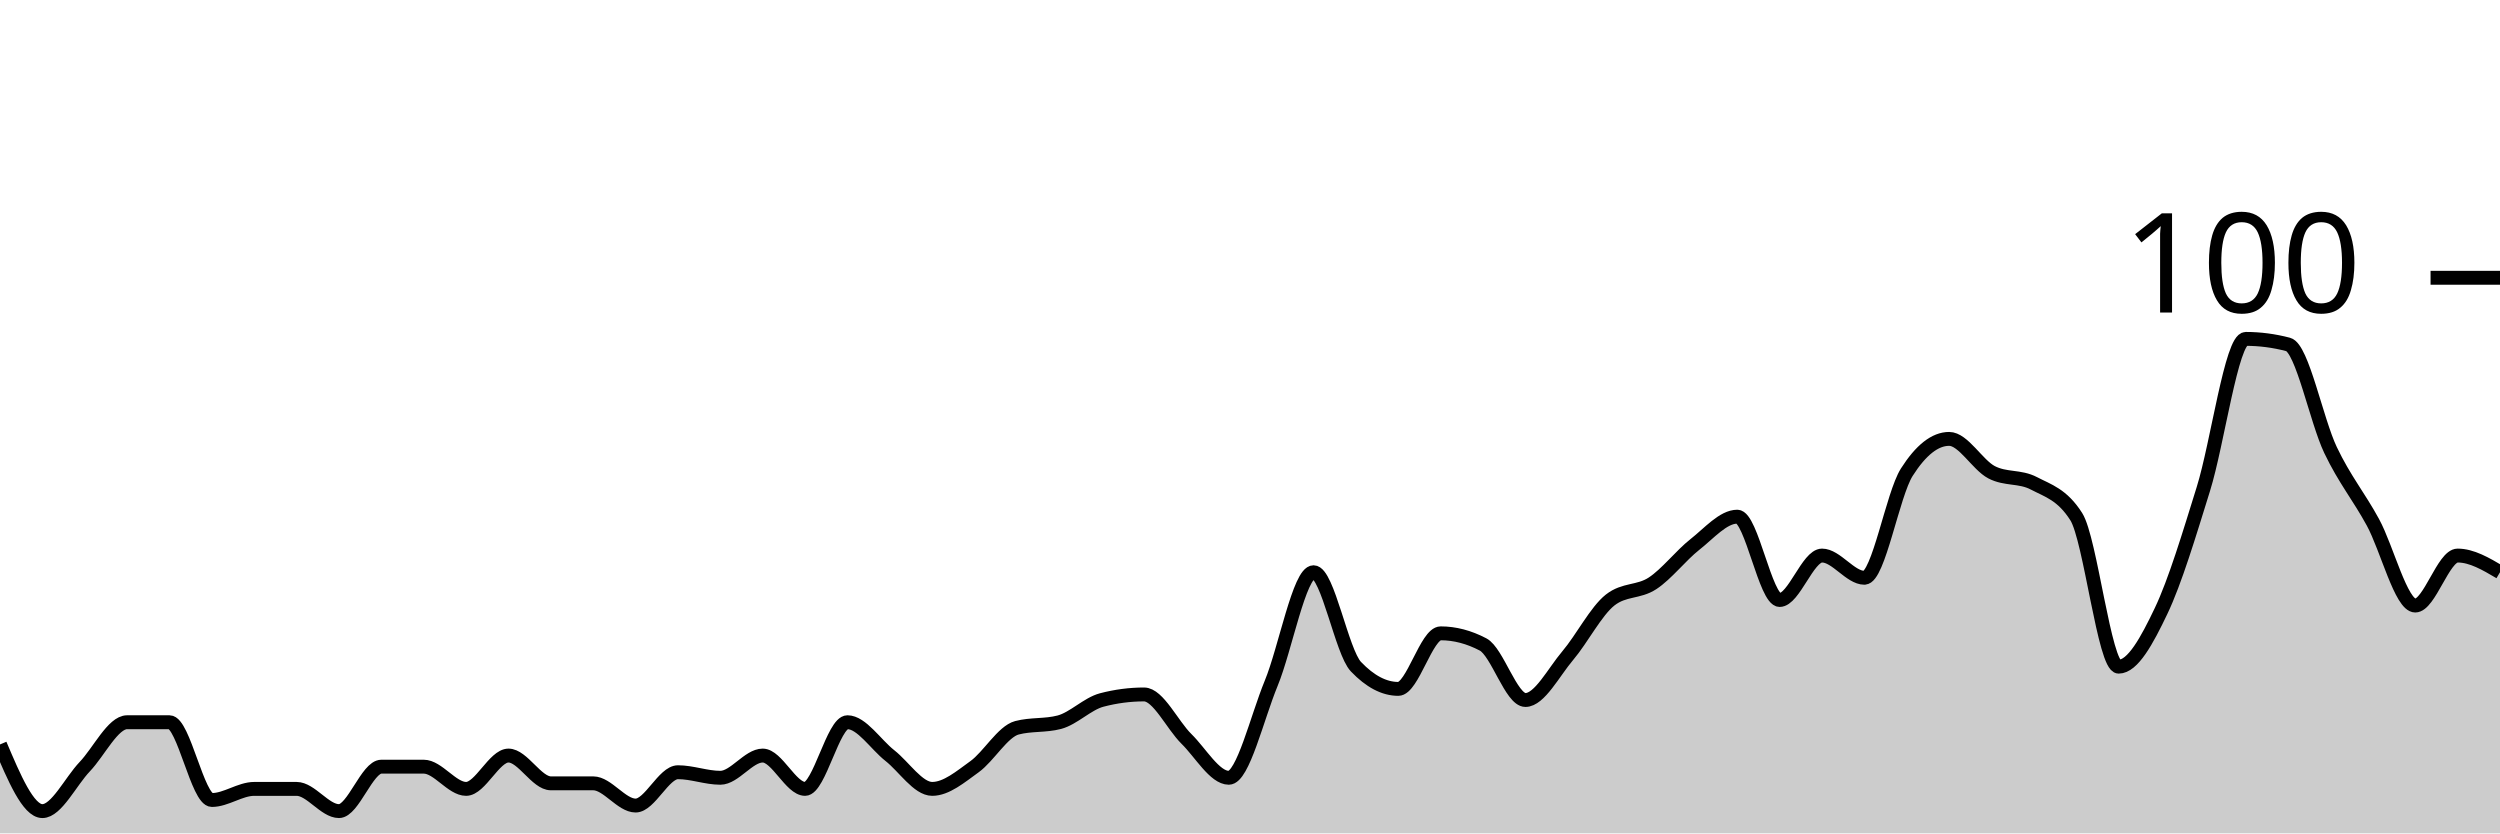
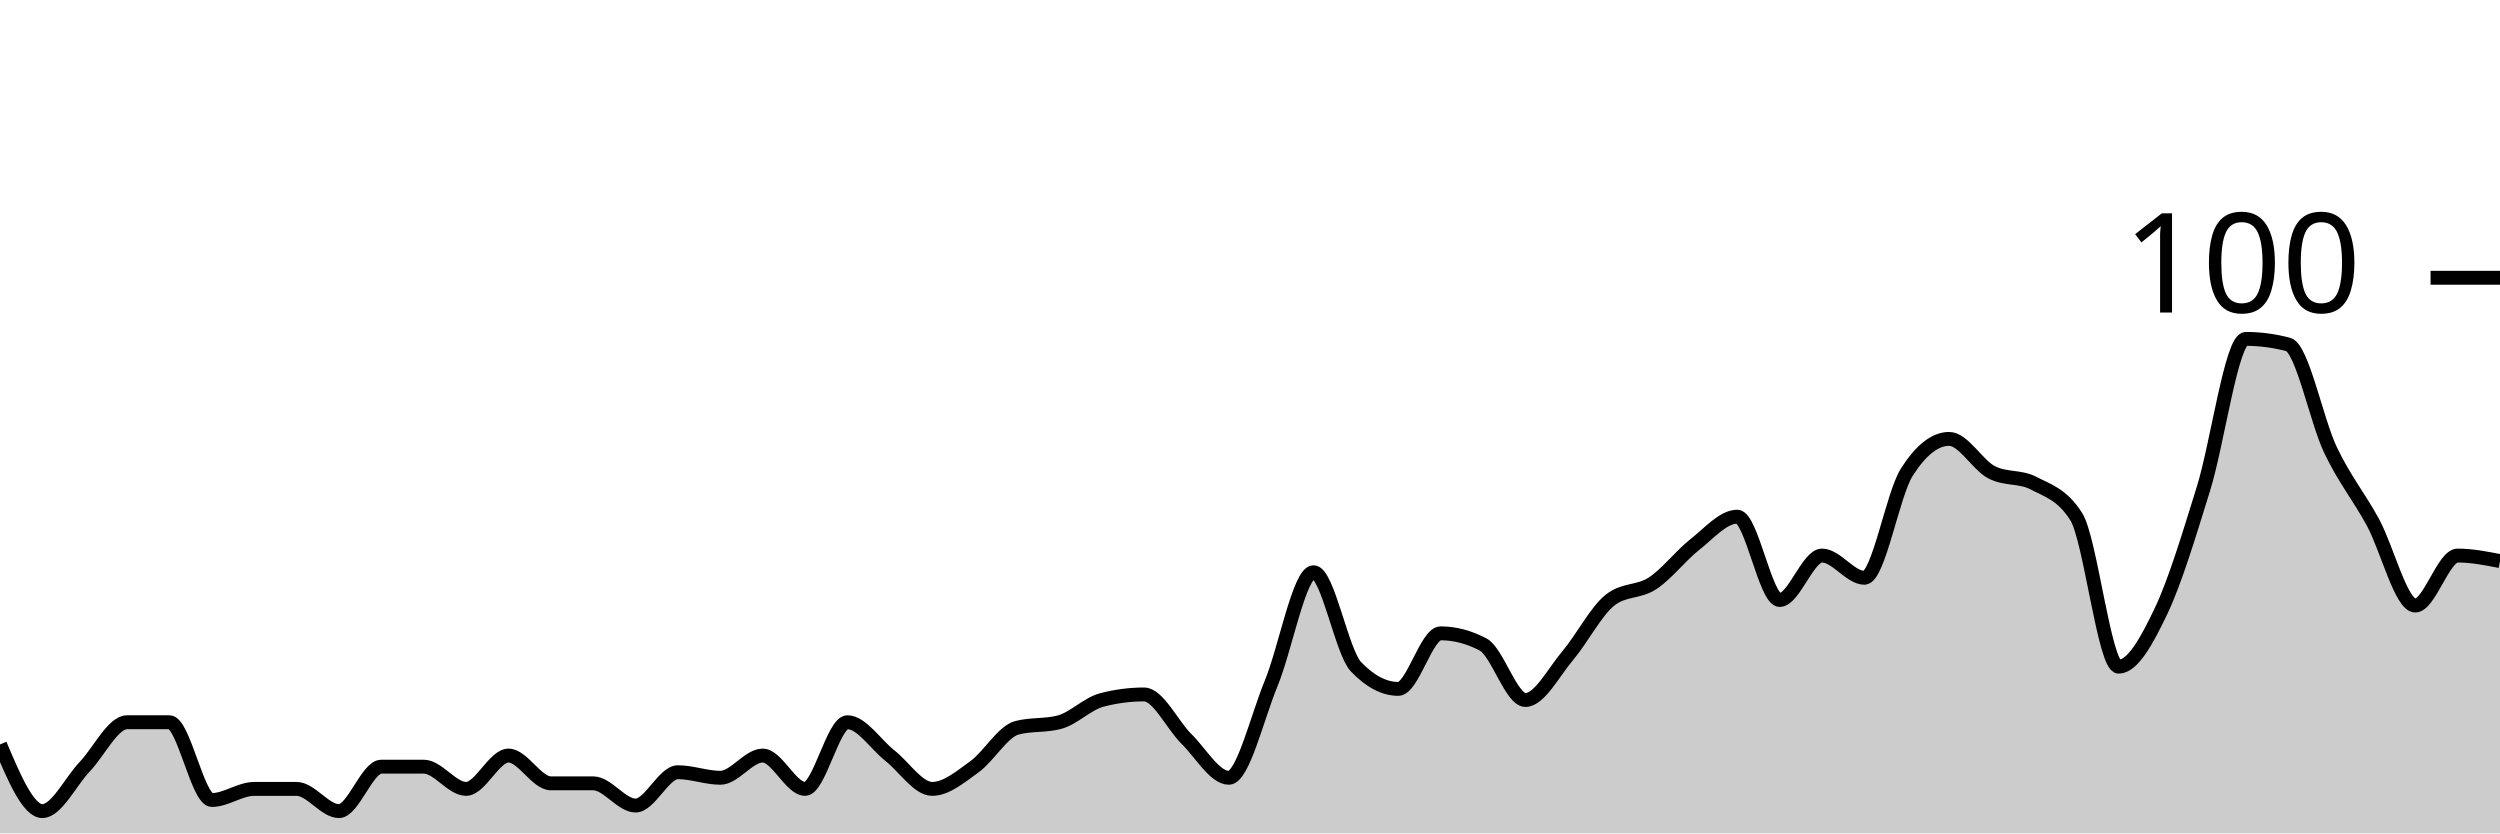
<svg xmlns="http://www.w3.org/2000/svg" viewBox="0 0 180 60">
  <g transform="translate(0,20)">
-     <path class="area" fill="rgba(0, 0, 0, 0.2)" d="M0,33.6C1.017,36,2.034,38.4,3.051,38.4C4.068,38.4,5.085,36.267,6.102,35.2C7.119,34.133,8.136,32,9.153,32C10.169,32,11.186,32,12.203,32C13.22,32,14.237,37.6,15.254,37.6C16.271,37.6,17.288,36.8,18.305,36.8C19.322,36.8,20.339,36.8,21.356,36.8C22.373,36.8,23.39,38.4,24.407,38.4C25.424,38.4,26.441,35.2,27.458,35.2C28.475,35.2,29.492,35.2,30.508,35.2C31.525,35.2,32.542,36.8,33.559,36.8C34.576,36.8,35.593,34.4,36.61,34.4C37.627,34.4,38.644,36.4,39.661,36.4C40.678,36.4,41.695,36.4,42.712,36.4C43.729,36.4,44.746,38,45.763,38C46.78,38,47.797,35.6,48.814,35.6C49.831,35.6,50.847,36,51.864,36C52.881,36,53.898,34.4,54.915,34.4C55.932,34.4,56.949,36.8,57.966,36.8C58.983,36.8,60,32,61.017,32C62.034,32,63.051,33.6,64.068,34.4C65.085,35.2,66.102,36.8,67.119,36.8C68.136,36.8,69.153,35.933,70.169,35.2C71.186,34.467,72.203,32.667,73.22,32.4C74.237,32.133,75.254,32.267,76.271,32C77.288,31.733,78.305,30.667,79.322,30.4C80.339,30.133,81.356,30,82.373,30C83.39,30,84.407,32.2,85.424,33.2C86.441,34.2,87.458,36,88.475,36C89.492,36,90.508,31.667,91.525,29.2C92.542,26.733,93.559,21.2,94.576,21.2C95.593,21.2,96.61,26.933,97.627,28C98.644,29.067,99.661,29.6,100.678,29.6C101.695,29.6,102.712,25.6,103.729,25.6C104.746,25.6,105.763,25.867,106.78,26.4C107.797,26.933,108.814,30.4,109.831,30.4C110.847,30.4,111.864,28.4,112.881,27.2C113.898,26,114.915,24,115.932,23.2C116.949,22.4,117.966,22.667,118.983,22C120,21.333,121.017,20,122.034,19.2C123.051,18.4,124.068,17.2,125.085,17.2C126.102,17.2,127.119,23.2,128.136,23.2C129.153,23.2,130.169,20,131.186,20C132.203,20,133.22,21.6,134.237,21.6C135.254,21.6,136.271,15.6,137.288,14C138.305,12.4,139.322,11.6,140.339,11.6C141.356,11.6,142.373,13.467,143.39,14C144.407,14.533,145.424,14.267,146.441,14.8C147.458,15.333,148.475,15.6,149.492,17.2C150.508,18.8,151.525,28,152.542,28C153.559,28,154.576,26.133,155.593,24C156.61,21.867,157.627,18.467,158.644,15.2C159.661,11.933,160.678,4.4,161.695,4.4C162.712,4.4,163.729,4.533,164.746,4.8C165.763,5.067,166.78,10.267,167.797,12.4C168.814,14.533,169.831,15.733,170.847,17.6C171.864,19.467,172.881,23.6,173.898,23.6C174.915,23.6,175.932,20,176.949,20C177.966,20,178.983,20.6,180,21.2L180,40C178.983,40,177.966,40,176.949,40C175.932,40,174.915,40,173.898,40C172.881,40,171.864,40,170.847,40C169.831,40,168.814,40,167.797,40C166.78,40,165.763,40,164.746,40C163.729,40,162.712,40,161.695,40C160.678,40,159.661,40,158.644,40C157.627,40,156.61,40,155.593,40C154.576,40,153.559,40,152.542,40C151.525,40,150.508,40,149.492,40C148.475,40,147.458,40,146.441,40C145.424,40,144.407,40,143.39,40C142.373,40,141.356,40,140.339,40C139.322,40,138.305,40,137.288,40C136.271,40,135.254,40,134.237,40C133.22,40,132.203,40,131.186,40C130.169,40,129.153,40,128.136,40C127.119,40,126.102,40,125.085,40C124.068,40,123.051,40,122.034,40C121.017,40,120,40,118.983,40C117.966,40,116.949,40,115.932,40C114.915,40,113.898,40,112.881,40C111.864,40,110.847,40,109.831,40C108.814,40,107.797,40,106.78,40C105.763,40,104.746,40,103.729,40C102.712,40,101.695,40,100.678,40C99.661,40,98.644,40,97.627,40C96.61,40,95.593,40,94.576,40C93.559,40,92.542,40,91.525,40C90.508,40,89.492,40,88.475,40C87.458,40,86.441,40,85.424,40C84.407,40,83.39,40,82.373,40C81.356,40,80.339,40,79.322,40C78.305,40,77.288,40,76.271,40C75.254,40,74.237,40,73.22,40C72.203,40,71.186,40,70.169,40C69.153,40,68.136,40,67.119,40C66.102,40,65.085,40,64.068,40C63.051,40,62.034,40,61.017,40C60,40,58.983,40,57.966,40C56.949,40,55.932,40,54.915,40C53.898,40,52.881,40,51.864,40C50.847,40,49.831,40,48.814,40C47.797,40,46.78,40,45.763,40C44.746,40,43.729,40,42.712,40C41.695,40,40.678,40,39.661,40C38.644,40,37.627,40,36.61,40C35.593,40,34.576,40,33.559,40C32.542,40,31.525,40,30.508,40C29.492,40,28.475,40,27.458,40C26.441,40,25.424,40,24.407,40C23.39,40,22.373,40,21.356,40C20.339,40,19.322,40,18.305,40C17.288,40,16.271,40,15.254,40C14.237,40,13.22,40,12.203,40C11.186,40,10.169,40,9.153,40C8.136,40,7.119,40,6.102,40C5.085,40,4.068,40,3.051,40C2.034,40,1.017,40,0,40Z" />
-     <path class="line" stroke="black" fill="none" d="M0,33.6C1.017,36,2.034,38.4,3.051,38.4C4.068,38.4,5.085,36.267,6.102,35.2C7.119,34.133,8.136,32,9.153,32C10.169,32,11.186,32,12.203,32C13.22,32,14.237,37.6,15.254,37.6C16.271,37.6,17.288,36.8,18.305,36.8C19.322,36.8,20.339,36.8,21.356,36.8C22.373,36.8,23.39,38.4,24.407,38.4C25.424,38.4,26.441,35.2,27.458,35.2C28.475,35.2,29.492,35.2,30.508,35.2C31.525,35.2,32.542,36.8,33.559,36.8C34.576,36.8,35.593,34.4,36.61,34.4C37.627,34.4,38.644,36.4,39.661,36.4C40.678,36.4,41.695,36.4,42.712,36.4C43.729,36.4,44.746,38,45.763,38C46.78,38,47.797,35.6,48.814,35.6C49.831,35.6,50.847,36,51.864,36C52.881,36,53.898,34.4,54.915,34.4C55.932,34.4,56.949,36.8,57.966,36.8C58.983,36.8,60,32,61.017,32C62.034,32,63.051,33.6,64.068,34.4C65.085,35.2,66.102,36.8,67.119,36.8C68.136,36.8,69.153,35.933,70.169,35.2C71.186,34.467,72.203,32.667,73.22,32.4C74.237,32.133,75.254,32.267,76.271,32C77.288,31.733,78.305,30.667,79.322,30.4C80.339,30.133,81.356,30,82.373,30C83.39,30,84.407,32.2,85.424,33.2C86.441,34.2,87.458,36,88.475,36C89.492,36,90.508,31.667,91.525,29.2C92.542,26.733,93.559,21.2,94.576,21.2C95.593,21.2,96.61,26.933,97.627,28C98.644,29.067,99.661,29.6,100.678,29.6C101.695,29.6,102.712,25.6,103.729,25.6C104.746,25.6,105.763,25.867,106.78,26.4C107.797,26.933,108.814,30.4,109.831,30.4C110.847,30.4,111.864,28.4,112.881,27.2C113.898,26,114.915,24,115.932,23.2C116.949,22.4,117.966,22.667,118.983,22C120,21.333,121.017,20,122.034,19.2C123.051,18.4,124.068,17.2,125.085,17.2C126.102,17.2,127.119,23.2,128.136,23.2C129.153,23.2,130.169,20,131.186,20C132.203,20,133.22,21.6,134.237,21.6C135.254,21.6,136.271,15.6,137.288,14C138.305,12.4,139.322,11.6,140.339,11.6C141.356,11.6,142.373,13.467,143.39,14C144.407,14.533,145.424,14.267,146.441,14.8C147.458,15.333,148.475,15.6,149.492,17.2C150.508,18.8,151.525,28,152.542,28C153.559,28,154.576,26.133,155.593,24C156.61,21.867,157.627,18.467,158.644,15.2C159.661,11.933,160.678,4.4,161.695,4.4C162.712,4.4,163.729,4.533,164.746,4.8C165.763,5.067,166.78,10.267,167.797,12.4C168.814,14.533,169.831,15.733,170.847,17.6C171.864,19.467,172.881,23.6,173.898,23.6C174.915,23.6,175.932,20,176.949,20C177.966,20,178.983,20.6,180,21.2" />
+     <path class="area" fill="rgba(0, 0, 0, 0.2)" d="M0,33.6C1.017,36,2.034,38.4,3.051,38.4C4.068,38.4,5.085,36.267,6.102,35.2C7.119,34.133,8.136,32,9.153,32C10.169,32,11.186,32,12.203,32C13.22,32,14.237,37.6,15.254,37.6C16.271,37.6,17.288,36.8,18.305,36.8C19.322,36.8,20.339,36.8,21.356,36.8C22.373,36.8,23.39,38.4,24.407,38.4C25.424,38.4,26.441,35.2,27.458,35.2C28.475,35.2,29.492,35.2,30.508,35.2C31.525,35.2,32.542,36.8,33.559,36.8C34.576,36.8,35.593,34.4,36.61,34.4C37.627,34.4,38.644,36.4,39.661,36.4C40.678,36.4,41.695,36.4,42.712,36.4C43.729,36.4,44.746,38,45.763,38C46.78,38,47.797,35.6,48.814,35.6C49.831,35.6,50.847,36,51.864,36C52.881,36,53.898,34.4,54.915,34.4C55.932,34.4,56.949,36.8,57.966,36.8C58.983,36.8,60,32,61.017,32C62.034,32,63.051,33.6,64.068,34.4C65.085,35.2,66.102,36.8,67.119,36.8C68.136,36.8,69.153,35.933,70.169,35.2C71.186,34.467,72.203,32.667,73.22,32.4C74.237,32.133,75.254,32.267,76.271,32C77.288,31.733,78.305,30.667,79.322,30.4C80.339,30.133,81.356,30,82.373,30C83.39,30,84.407,32.2,85.424,33.2C86.441,34.2,87.458,36,88.475,36C89.492,36,90.508,31.667,91.525,29.2C92.542,26.733,93.559,21.2,94.576,21.2C95.593,21.2,96.61,26.933,97.627,28C98.644,29.067,99.661,29.6,100.678,29.6C101.695,29.6,102.712,25.6,103.729,25.6C104.746,25.6,105.763,25.867,106.78,26.4C107.797,26.933,108.814,30.4,109.831,30.4C110.847,30.4,111.864,28.4,112.881,27.2C113.898,26,114.915,24,115.932,23.2C116.949,22.4,117.966,22.667,118.983,22C120,21.333,121.017,20,122.034,19.2C123.051,18.4,124.068,17.2,125.085,17.2C126.102,17.2,127.119,23.2,128.136,23.2C129.153,23.2,130.169,20,131.186,20C132.203,20,133.22,21.6,134.237,21.6C135.254,21.6,136.271,15.6,137.288,14C138.305,12.4,139.322,11.6,140.339,11.6C141.356,11.6,142.373,13.467,143.39,14C144.407,14.533,145.424,14.267,146.441,14.8C147.458,15.333,148.475,15.6,149.492,17.2C150.508,18.8,151.525,28,152.542,28C153.559,28,154.576,26.133,155.593,24C156.61,21.867,157.627,18.467,158.644,15.2C159.661,11.933,160.678,4.4,161.695,4.4C162.712,4.4,163.729,4.533,164.746,4.8C165.763,5.067,166.78,10.267,167.797,12.4C168.814,14.533,169.831,15.733,170.847,17.6C171.864,19.467,172.881,23.6,173.898,23.6C174.915,23.6,175.932,20,176.949,20C177.966,20,178.983,20.2,180,20.4L180,40C178.983,40,177.966,40,176.949,40C175.932,40,174.915,40,173.898,40C172.881,40,171.864,40,170.847,40C169.831,40,168.814,40,167.797,40C166.78,40,165.763,40,164.746,40C163.729,40,162.712,40,161.695,40C160.678,40,159.661,40,158.644,40C157.627,40,156.61,40,155.593,40C154.576,40,153.559,40,152.542,40C151.525,40,150.508,40,149.492,40C148.475,40,147.458,40,146.441,40C145.424,40,144.407,40,143.39,40C142.373,40,141.356,40,140.339,40C139.322,40,138.305,40,137.288,40C136.271,40,135.254,40,134.237,40C133.22,40,132.203,40,131.186,40C130.169,40,129.153,40,128.136,40C127.119,40,126.102,40,125.085,40C124.068,40,123.051,40,122.034,40C121.017,40,120,40,118.983,40C117.966,40,116.949,40,115.932,40C114.915,40,113.898,40,112.881,40C111.864,40,110.847,40,109.831,40C108.814,40,107.797,40,106.78,40C105.763,40,104.746,40,103.729,40C102.712,40,101.695,40,100.678,40C99.661,40,98.644,40,97.627,40C96.61,40,95.593,40,94.576,40C93.559,40,92.542,40,91.525,40C90.508,40,89.492,40,88.475,40C87.458,40,86.441,40,85.424,40C84.407,40,83.39,40,82.373,40C81.356,40,80.339,40,79.322,40C78.305,40,77.288,40,76.271,40C75.254,40,74.237,40,73.22,40C72.203,40,71.186,40,70.169,40C69.153,40,68.136,40,67.119,40C66.102,40,65.085,40,64.068,40C63.051,40,62.034,40,61.017,40C60,40,58.983,40,57.966,40C56.949,40,55.932,40,54.915,40C53.898,40,52.881,40,51.864,40C50.847,40,49.831,40,48.814,40C47.797,40,46.78,40,45.763,40C44.746,40,43.729,40,42.712,40C41.695,40,40.678,40,39.661,40C38.644,40,37.627,40,36.61,40C35.593,40,34.576,40,33.559,40C32.542,40,31.525,40,30.508,40C29.492,40,28.475,40,27.458,40C26.441,40,25.424,40,24.407,40C23.39,40,22.373,40,21.356,40C20.339,40,19.322,40,18.305,40C17.288,40,16.271,40,15.254,40C14.237,40,13.22,40,12.203,40C11.186,40,10.169,40,9.153,40C8.136,40,7.119,40,6.102,40C5.085,40,4.068,40,3.051,40C2.034,40,1.017,40,0,40Z" />
+     <path class="line" stroke="black" fill="none" d="M0,33.6C1.017,36,2.034,38.4,3.051,38.4C4.068,38.4,5.085,36.267,6.102,35.2C7.119,34.133,8.136,32,9.153,32C10.169,32,11.186,32,12.203,32C13.22,32,14.237,37.6,15.254,37.6C16.271,37.6,17.288,36.8,18.305,36.8C19.322,36.8,20.339,36.8,21.356,36.8C22.373,36.8,23.39,38.4,24.407,38.4C25.424,38.4,26.441,35.2,27.458,35.2C28.475,35.2,29.492,35.2,30.508,35.2C31.525,35.2,32.542,36.8,33.559,36.8C34.576,36.8,35.593,34.4,36.61,34.4C37.627,34.4,38.644,36.4,39.661,36.4C40.678,36.4,41.695,36.4,42.712,36.4C43.729,36.4,44.746,38,45.763,38C46.78,38,47.797,35.6,48.814,35.6C49.831,35.6,50.847,36,51.864,36C52.881,36,53.898,34.4,54.915,34.4C55.932,34.4,56.949,36.8,57.966,36.8C58.983,36.8,60,32,61.017,32C62.034,32,63.051,33.6,64.068,34.4C65.085,35.2,66.102,36.8,67.119,36.8C68.136,36.8,69.153,35.933,70.169,35.2C71.186,34.467,72.203,32.667,73.22,32.4C74.237,32.133,75.254,32.267,76.271,32C77.288,31.733,78.305,30.667,79.322,30.4C80.339,30.133,81.356,30,82.373,30C83.39,30,84.407,32.2,85.424,33.2C86.441,34.2,87.458,36,88.475,36C89.492,36,90.508,31.667,91.525,29.2C92.542,26.733,93.559,21.2,94.576,21.2C95.593,21.2,96.61,26.933,97.627,28C98.644,29.067,99.661,29.6,100.678,29.6C101.695,29.6,102.712,25.6,103.729,25.6C104.746,25.6,105.763,25.867,106.78,26.4C107.797,26.933,108.814,30.4,109.831,30.4C110.847,30.4,111.864,28.4,112.881,27.2C113.898,26,114.915,24,115.932,23.2C116.949,22.4,117.966,22.667,118.983,22C120,21.333,121.017,20,122.034,19.2C123.051,18.4,124.068,17.2,125.085,17.2C126.102,17.2,127.119,23.2,128.136,23.2C129.153,23.2,130.169,20,131.186,20C132.203,20,133.22,21.6,134.237,21.6C135.254,21.6,136.271,15.6,137.288,14C138.305,12.4,139.322,11.6,140.339,11.6C141.356,11.6,142.373,13.467,143.39,14C144.407,14.533,145.424,14.267,146.441,14.8C147.458,15.333,148.475,15.6,149.492,17.2C150.508,18.8,151.525,28,152.542,28C153.559,28,154.576,26.133,155.593,24C156.61,21.867,157.627,18.467,158.644,15.2C159.661,11.933,160.678,4.4,161.695,4.4C162.712,4.4,163.729,4.533,164.746,4.8C165.763,5.067,166.78,10.267,167.797,12.4C168.814,14.533,169.831,15.733,170.847,17.6C171.864,19.467,172.881,23.6,173.898,23.6C174.915,23.6,175.932,20,176.949,20C177.966,20,178.983,20.2,180,20.4" />
    <path class="axis-ceiling" stroke-width="1" stroke="black" fill="none" d="M175,0L180,0" />
    <text class="axis-ceiling-label" font-family="sans-serif" text-anchor="end" font-size="10px" x="170" y="2.5">100</text>
  </g>
</svg>
